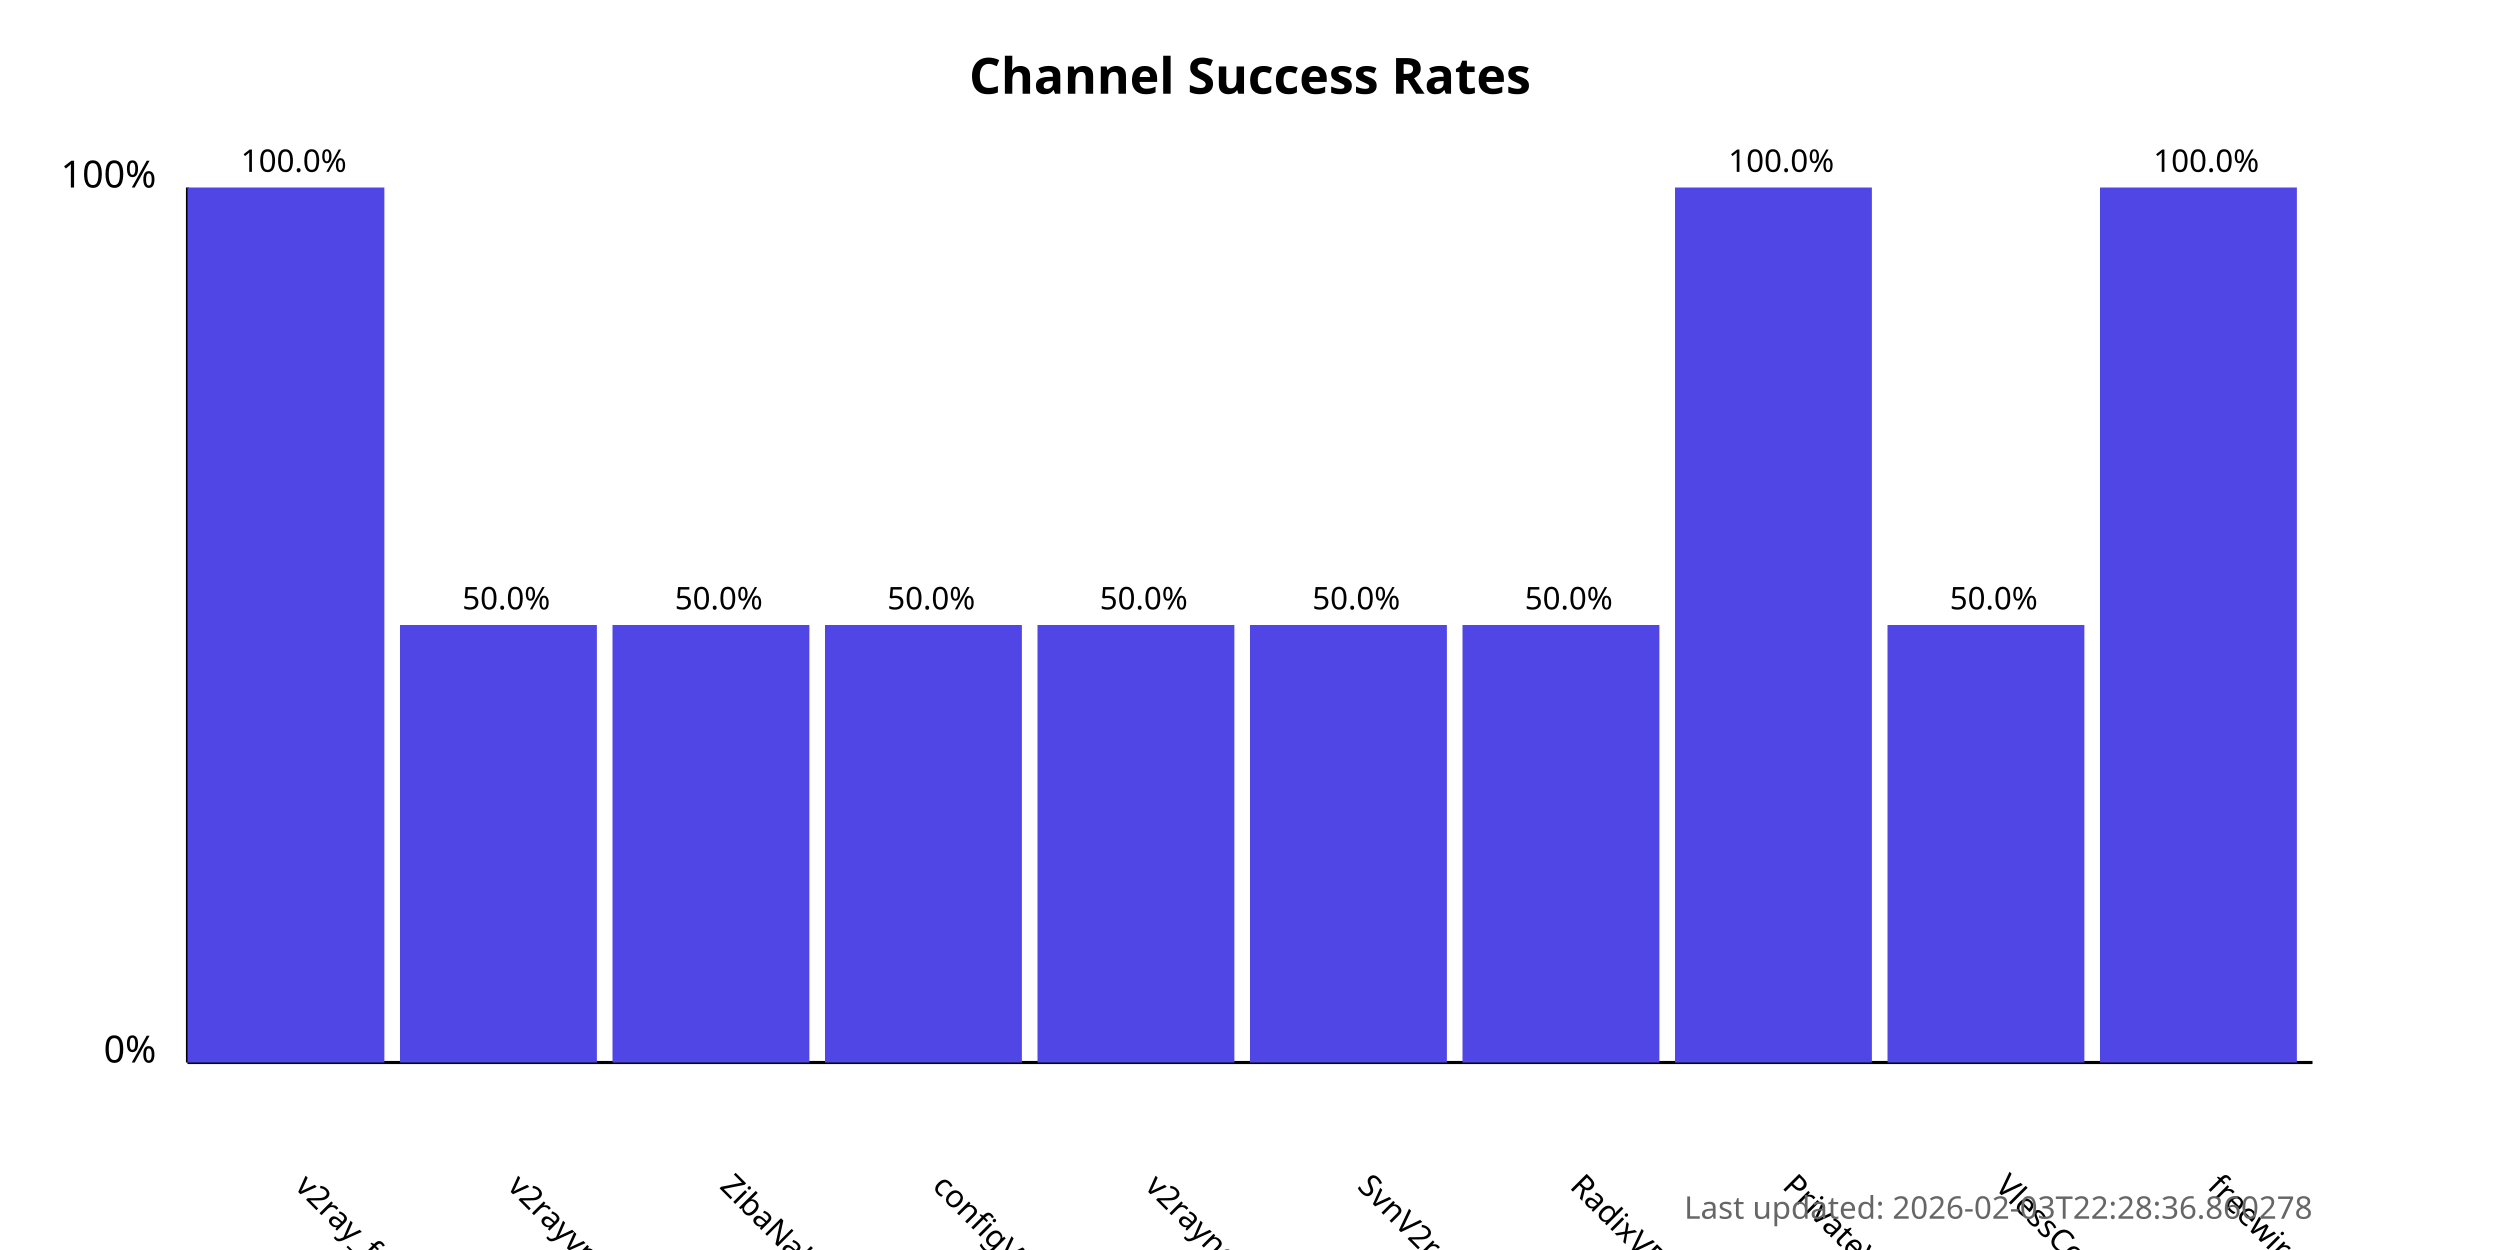
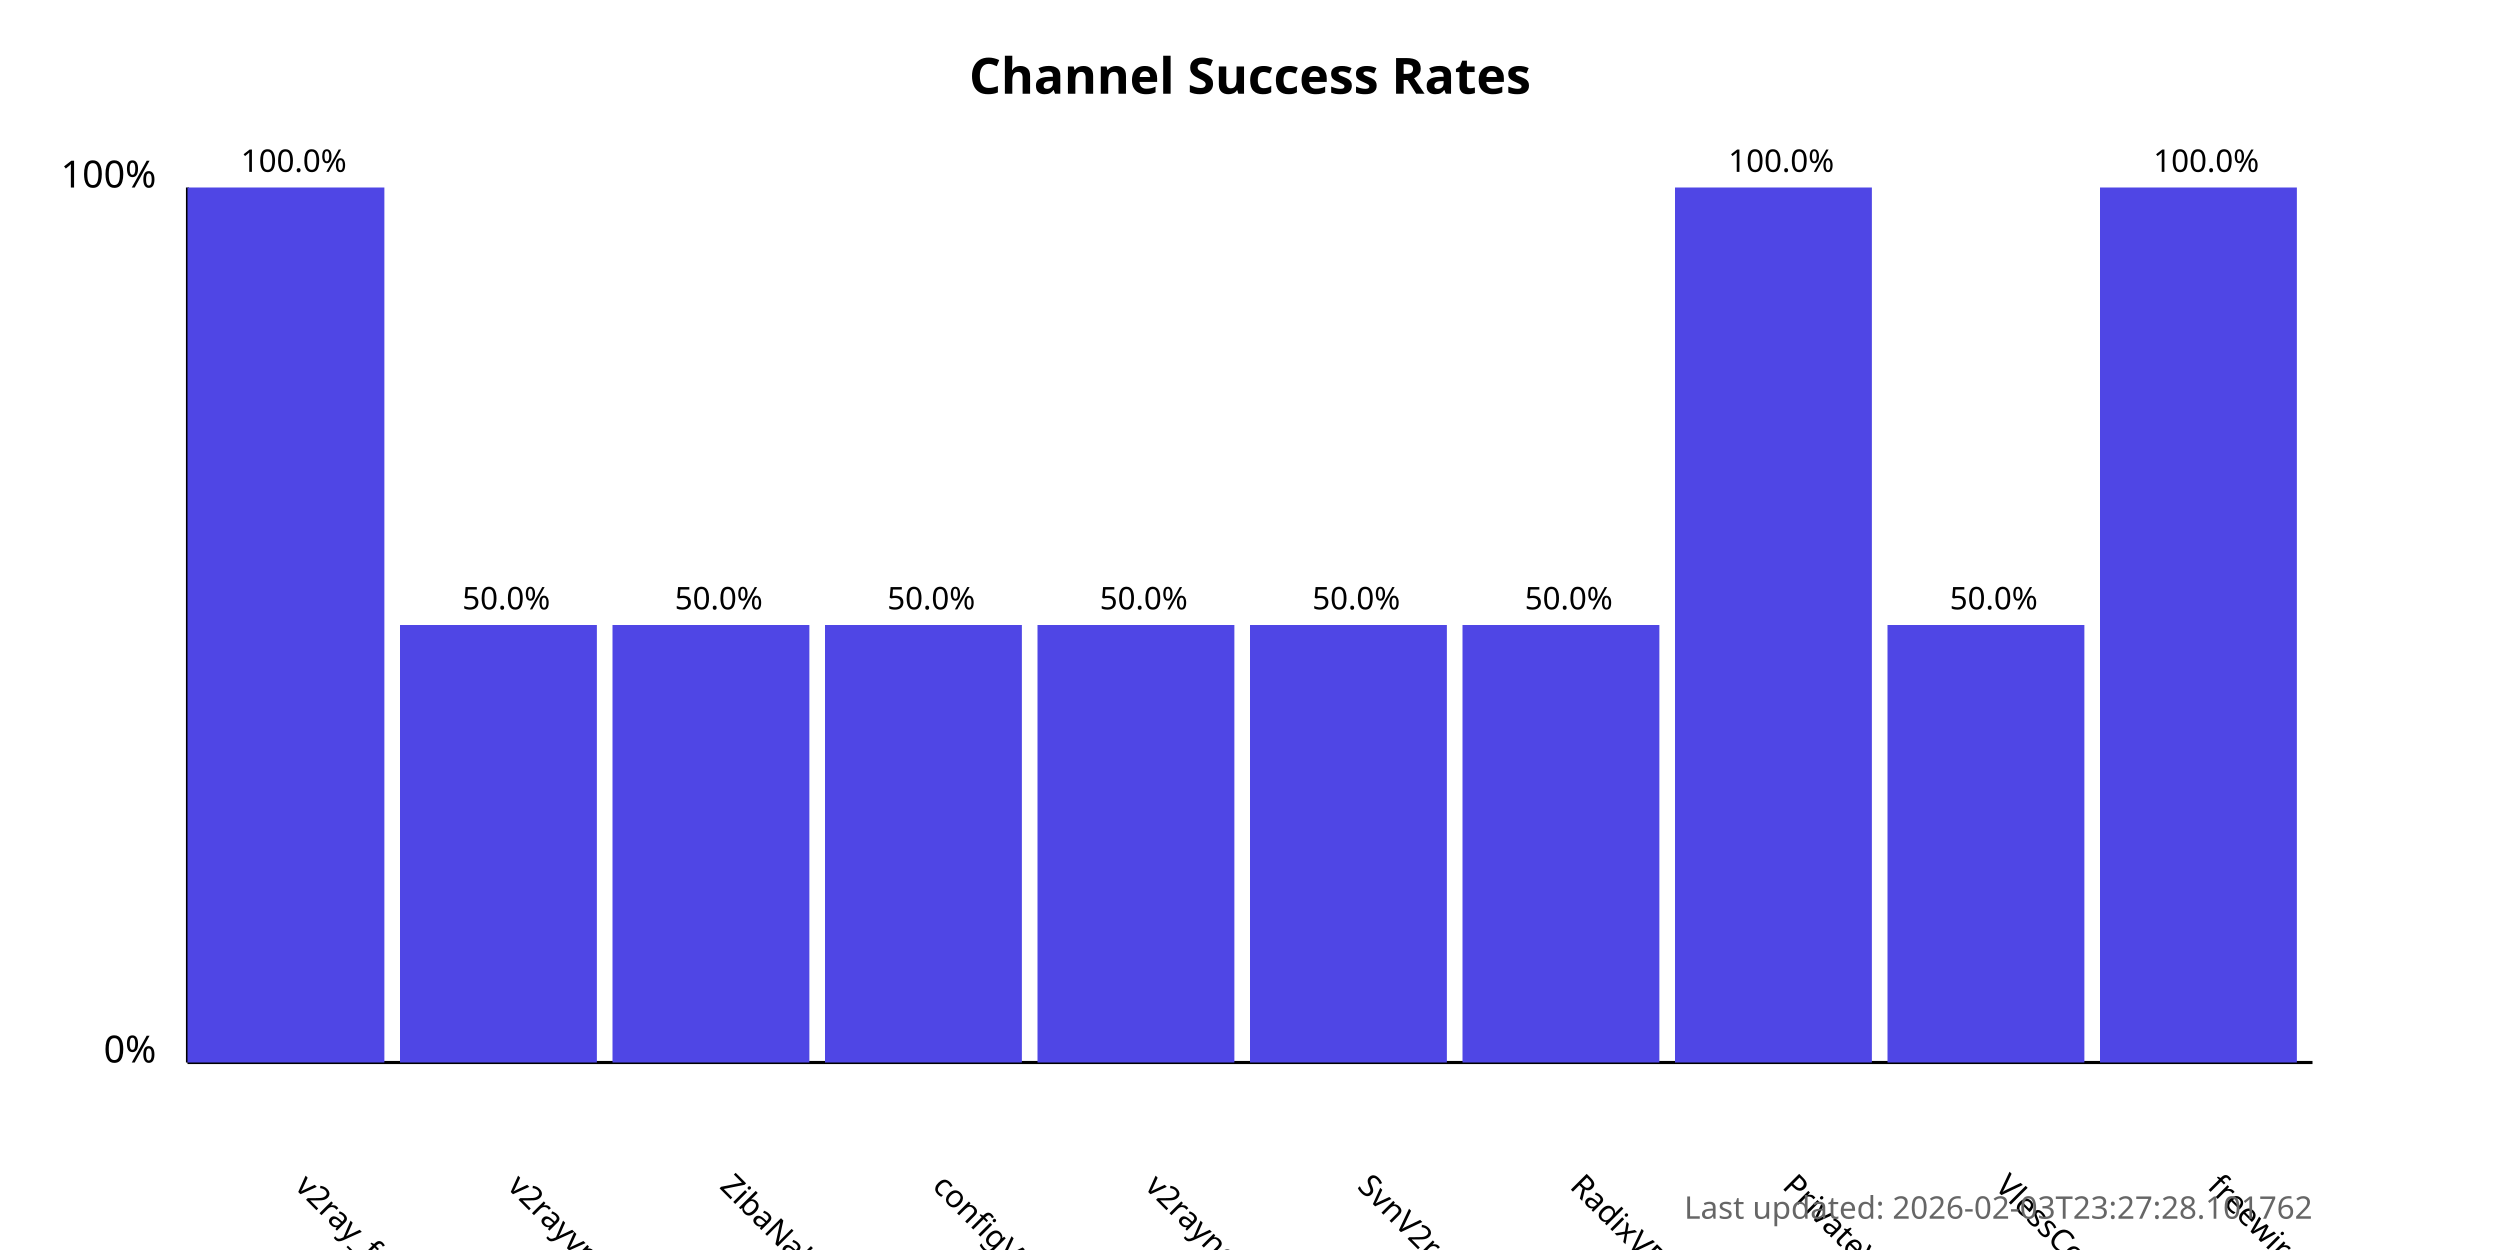
<svg xmlns="http://www.w3.org/2000/svg" width="800" height="400">
  <style>
            .chart-title { font: bold 16px sans-serif; }
            .axis-label { font: 12px sans-serif; }
            .tick-label { font: 10px sans-serif; }
            .bar { fill: #4f46e5; }
            .bar:hover { fill: #6366f1; }
            .timestamp { font: 10px sans-serif; fill: #666; }
        </style>
  <text x="400.0" y="30" text-anchor="middle" class="chart-title">
            Channel Success Rates
        </text>
  <line x1="60" y1="340" x2="60" y2="60" stroke="black" stroke-width="1" />
  <line x1="60" y1="340" x2="740" y2="340" stroke="black" stroke-width="1" />
  <text x="50" y="340" text-anchor="end" class="axis-label">0%</text>
  <text x="50" y="60" text-anchor="end" class="axis-label">100%</text>
  <g>
    <rect x="60" y="60.0" width="63.0" height="280.0" class="bar" />
    <text x="94.0" y="380" transform="rotate(45, 94.0, 380)" text-anchor="start" class="tick-label">
                v2ray_free_conf
            </text>
    <text x="94.0" y="55.0" text-anchor="middle" class="tick-label">
                100.0%
            </text>
  </g>
  <g>
    <rect x="128.0" y="200.0" width="63.0" height="140.0" class="bar" />
    <text x="162.0" y="380" transform="rotate(45, 162.0, 380)" text-anchor="start" class="tick-label">
                v2rayvpno
            </text>
    <text x="162.0" y="195.0" text-anchor="middle" class="tick-label">
                50.0%
            </text>
  </g>
  <g>
    <rect x="196.0" y="200.0" width="63.0" height="140.0" class="bar" />
    <text x="230.0" y="380" transform="rotate(45, 230.0, 380)" text-anchor="start" class="tick-label">
                ZibaNabz
            </text>
    <text x="230.0" y="195.0" text-anchor="middle" class="tick-label">
                50.0%
            </text>
  </g>
  <g>
    <rect x="264.0" y="200.0" width="63.0" height="140.0" class="bar" />
    <text x="298.0" y="380" transform="rotate(45, 298.0, 380)" text-anchor="start" class="tick-label">
                configV2rayForFree
            </text>
    <text x="298.0" y="195.0" text-anchor="middle" class="tick-label">
                50.0%
            </text>
  </g>
  <g>
    <rect x="332.0" y="200.0" width="63.0" height="140.0" class="bar" />
    <text x="366.0" y="380" transform="rotate(45, 366.0, 380)" text-anchor="start" class="tick-label">
                v2rayngvpn
            </text>
    <text x="366.0" y="195.0" text-anchor="middle" class="tick-label">
                50.0%
            </text>
  </g>
  <g>
    <rect x="400.0" y="200.0" width="63.0" height="140.0" class="bar" />
    <text x="434.0" y="380" transform="rotate(45, 434.0, 380)" text-anchor="start" class="tick-label">
                SvnV2ray
            </text>
    <text x="434.0" y="195.0" text-anchor="middle" class="tick-label">
                50.0%
            </text>
  </g>
  <g>
    <rect x="468.0" y="200.0" width="63.0" height="140.0" class="bar" />
    <text x="502.0" y="380" transform="rotate(45, 502.0, 380)" text-anchor="start" class="tick-label">
                RadixVPN
            </text>
    <text x="502.0" y="195.0" text-anchor="middle" class="tick-label">
                50.0%
            </text>
  </g>
  <g>
    <rect x="536.0" y="60.0" width="63.0" height="280.0" class="bar" />
    <text x="570.0" y="380" transform="rotate(45, 570.0, 380)" text-anchor="start" class="tick-label">
                PrivateVPNs
            </text>
    <text x="570.0" y="55.0" text-anchor="middle" class="tick-label">
                100.0%
            </text>
  </g>
  <g>
    <rect x="604.0" y="200.0" width="63.0" height="140.0" class="bar" />
    <text x="638.0" y="380" transform="rotate(45, 638.0, 380)" text-anchor="start" class="tick-label">
                VlessConfig
            </text>
    <text x="638.0" y="195.0" text-anchor="middle" class="tick-label">
                50.0%
            </text>
  </g>
  <g>
    <rect x="672.0" y="60.0" width="63.0" height="280.0" class="bar" />
    <text x="706.0" y="380" transform="rotate(45, 706.0, 380)" text-anchor="start" class="tick-label">
                freewireguard
            </text>
    <text x="706.0" y="55.0" text-anchor="middle" class="tick-label">
                100.0%
            </text>
  </g>
  <text x="740" y="390" text-anchor="end" class="timestamp">
-             Last updated: 2026-02-03T22:28:36.860278
+             Last updated: 2026-02-03T23:27:28.101762
        </text>
</svg>
